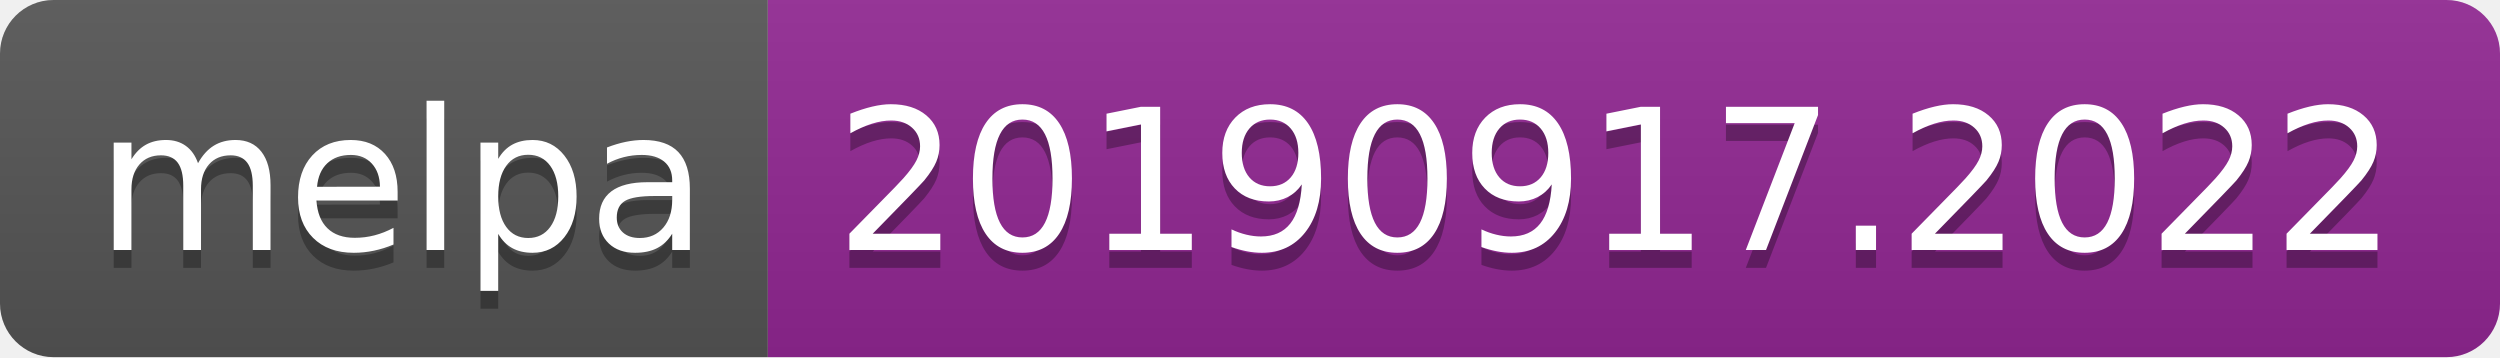
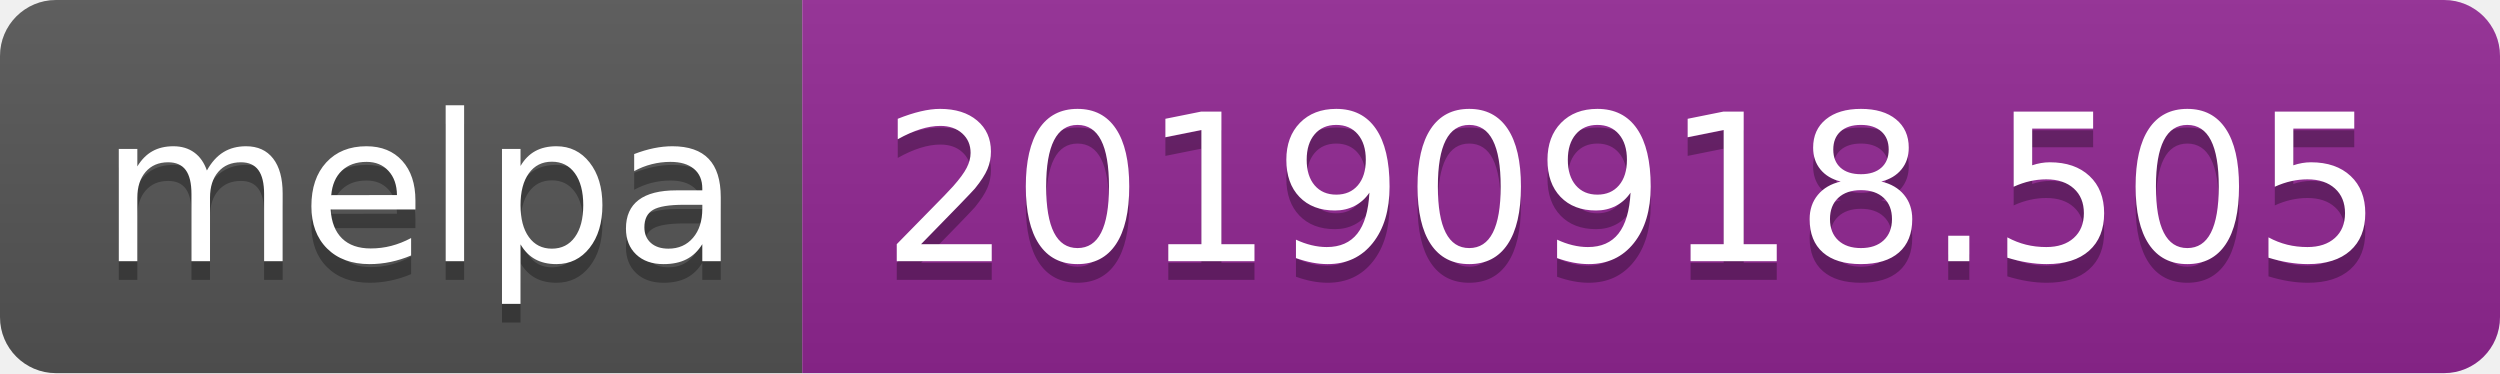
- <svg xmlns="http://www.w3.org/2000/svg" width="140" height="20">
+ <svg xmlns="http://www.w3.org/2000/svg" width="134" height="20">
  <linearGradient id="b" x2="0" y2="100%">
    <stop offset="0" stop-color="#bbb" stop-opacity=".1" />
    <stop offset="1" stop-opacity=".1" />
  </linearGradient>
  <clipPath id="a">
-     <rect width="140" height="20" rx="3" fill="#fff" />
+     <rect width="134" height="20" rx="3" fill="#fff" />
  </clipPath>
  <g clip-path="url(#a)">
    <path fill="#555" d="M0 0h43v20H0z" />
-     <path fill="#922793" d="M43 0h97v20H43z" />
-     <path fill="url(#b)" d="M0 0h140v20H0z" />
+     <path fill="#922793" d="M43 0h91v20H43z" />
+     <path fill="url(#b)" d="M0 0h134v20H0z" />
  </g>
  <g fill="#fff" text-anchor="middle" font-family="DejaVu Sans,Verdana,Geneva,sans-serif" font-size="110">
    <text x="225" y="150" fill="#010101" fill-opacity=".3" transform="scale(.1)" textLength="330">melpa</text>
    <text x="225" y="140" transform="scale(.1)" textLength="330">melpa</text>
-     <text x="905" y="150" fill="#010101" fill-opacity=".3" transform="scale(.1)" textLength="870">20190917.2022</text>
-     <text x="905" y="140" transform="scale(.1)" textLength="870">20190917.2022</text>
+     <text x="875" y="150" fill="#010101" fill-opacity=".3" transform="scale(.1)" textLength="810">20190918.505</text>
+     <text x="875" y="140" transform="scale(.1)" textLength="810">20190918.505</text>
  </g>
</svg>
